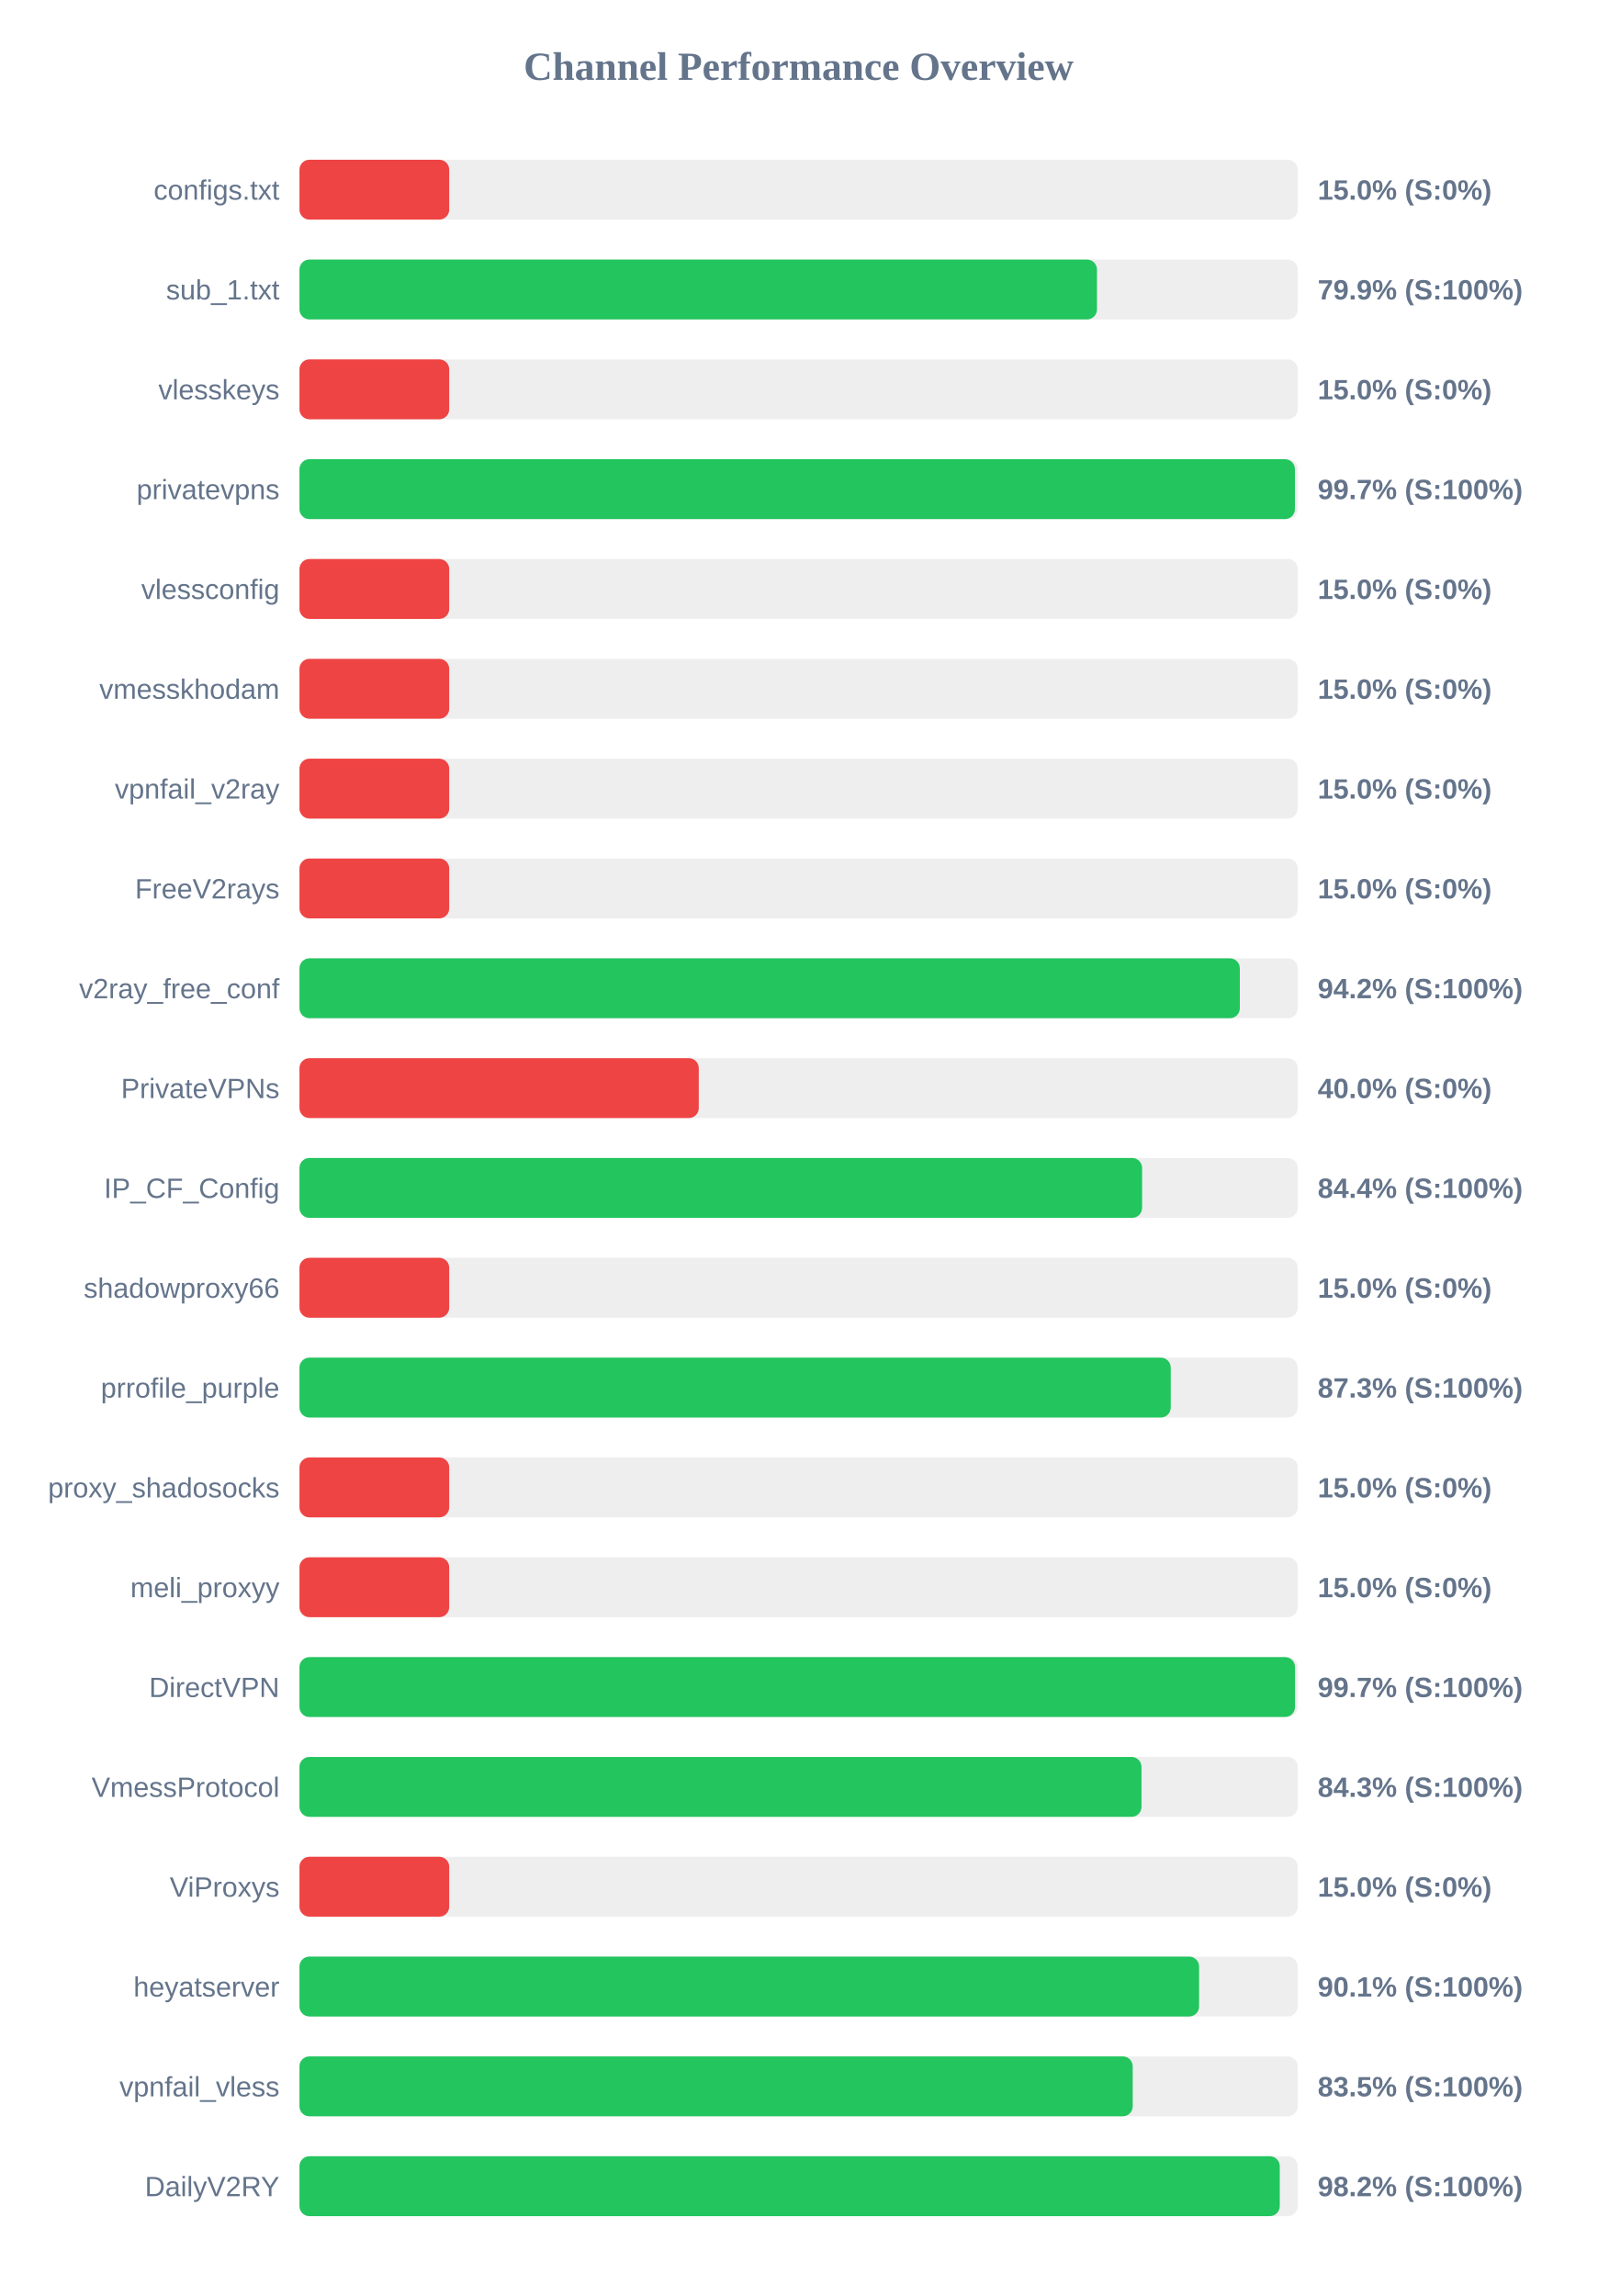
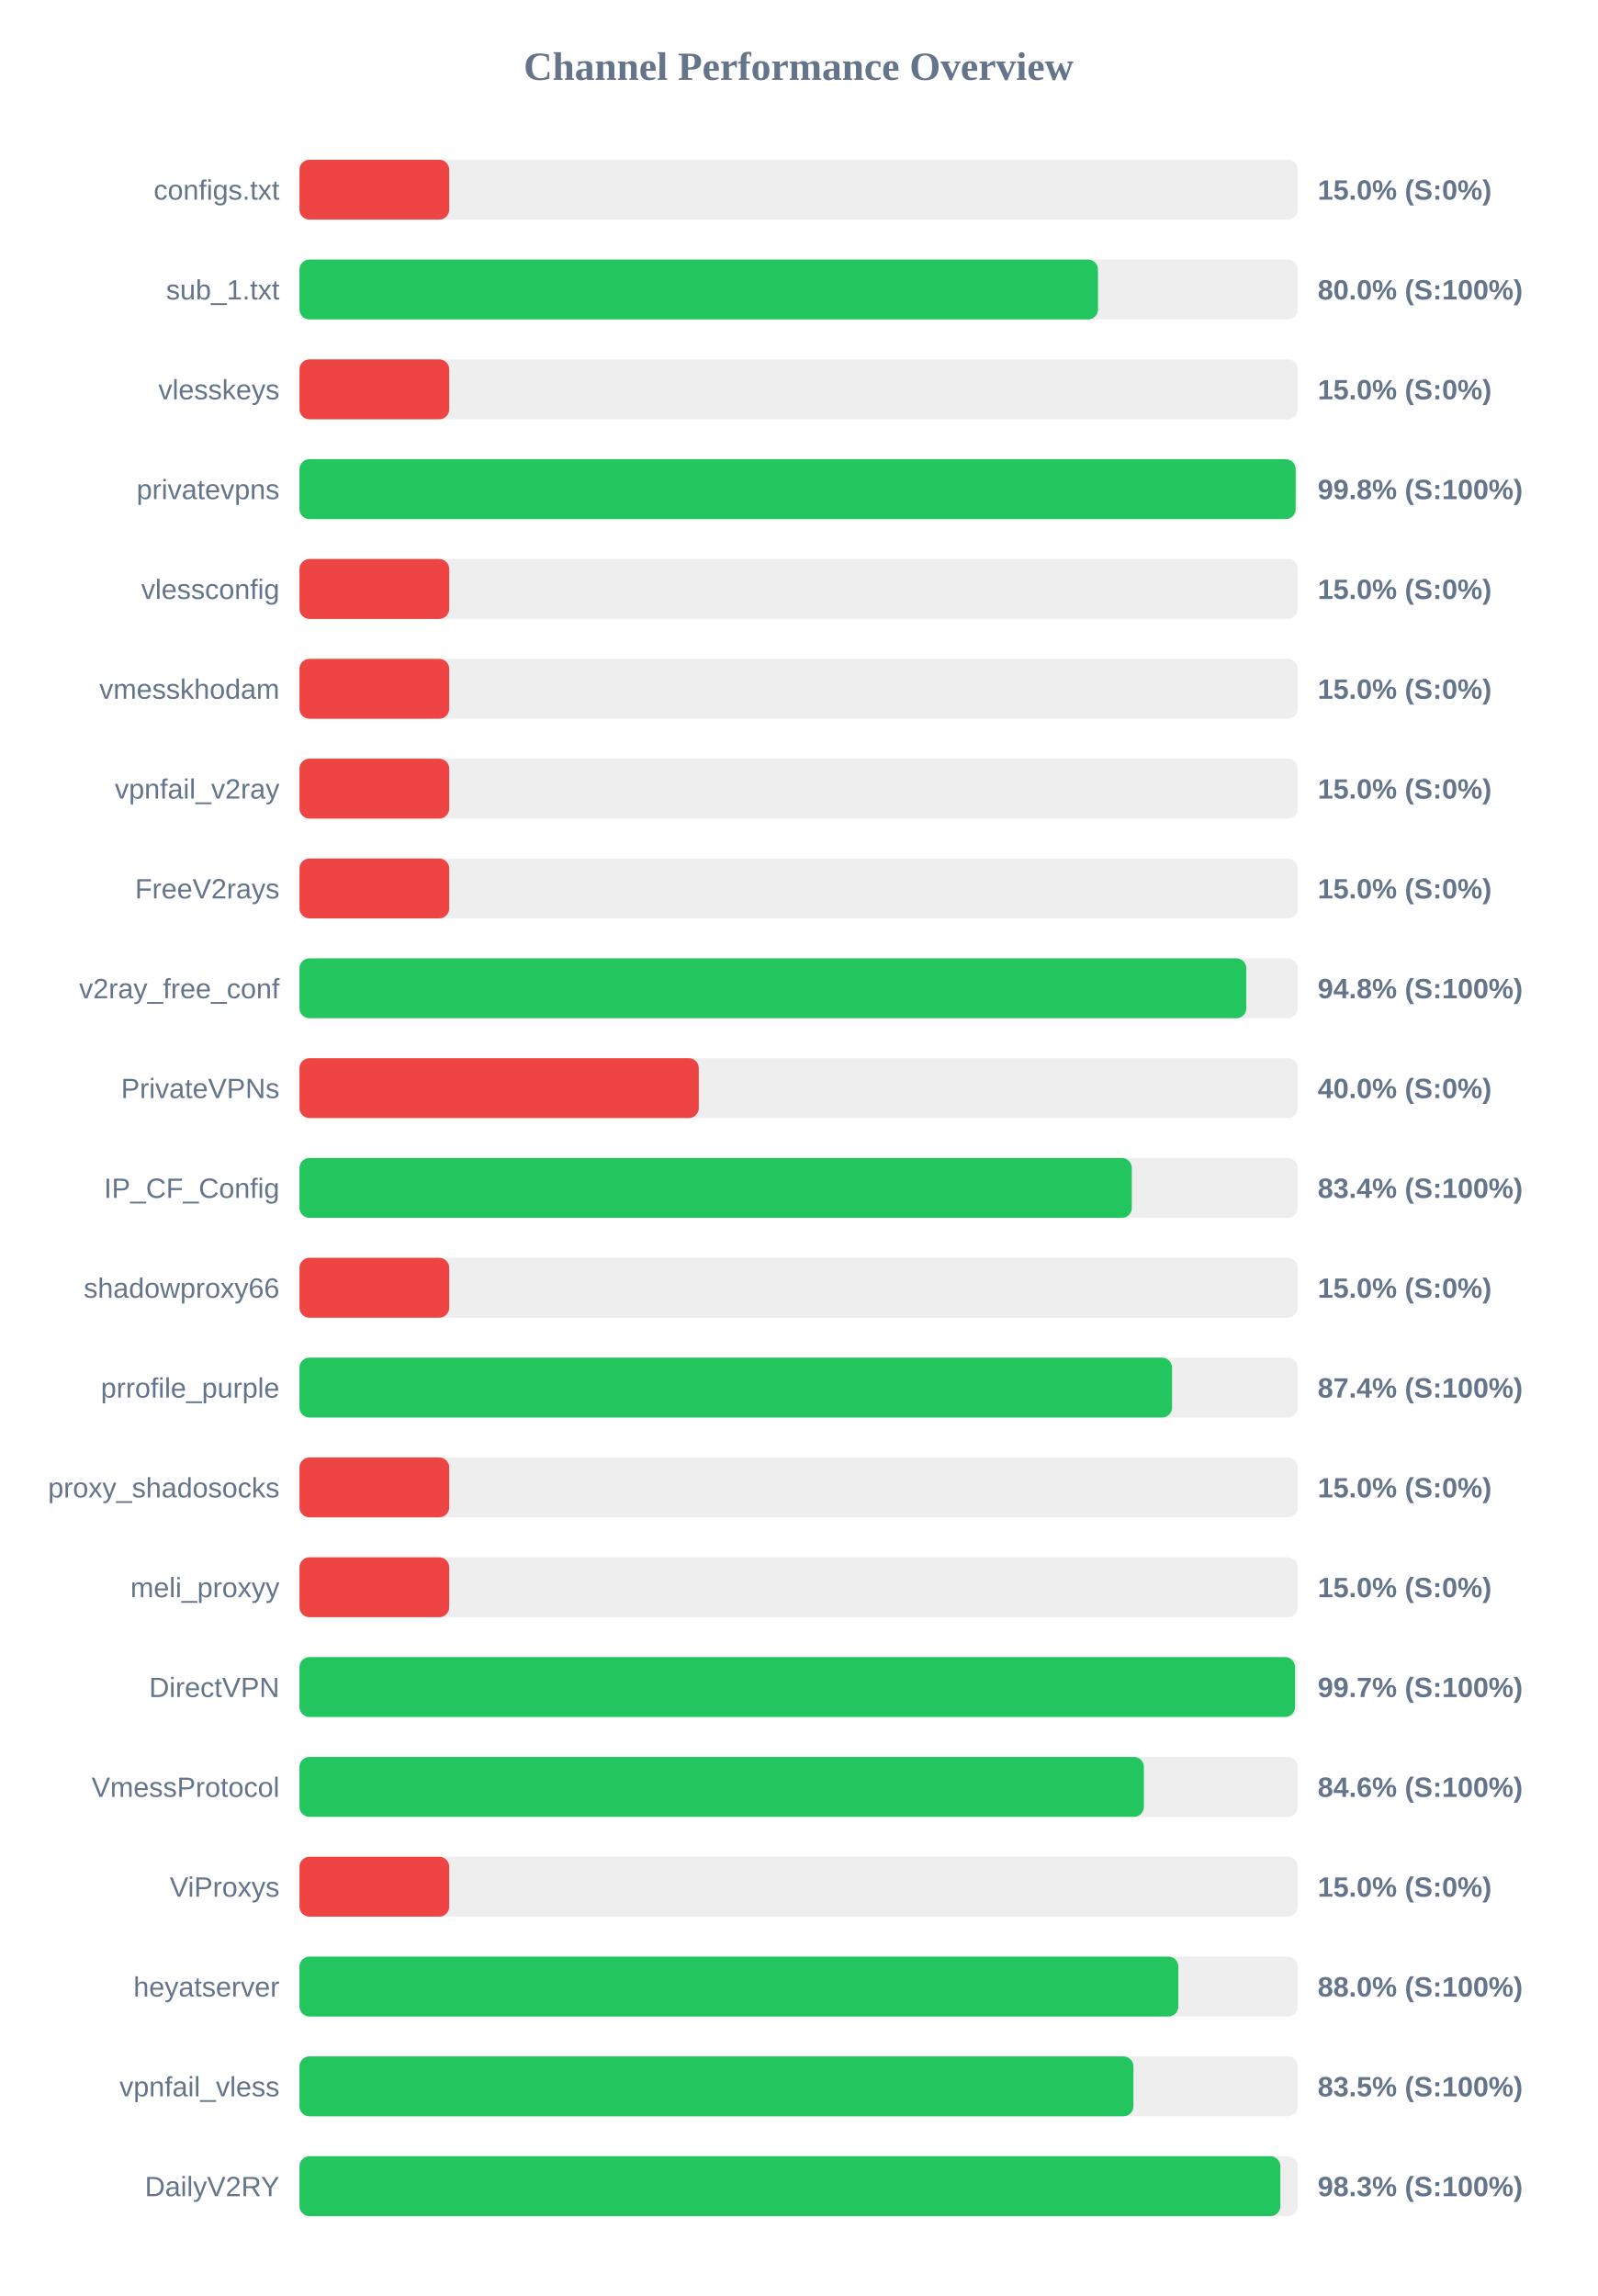
<svg xmlns="http://www.w3.org/2000/svg" width="800" height="1150" version="1.1">
  <style>
        .row { font: 14px Arial; fill: #64748b; }
        .score { font: bold 14px Arial; fill: #64748b; }
    </style>
  <text x="400" y="40" text-anchor="middle" font-size="20px" font-weight="bold" fill="#64748b">Channel Performance Overview</text>
  <rect x="150" y="80" width="500" height="30" fill="#eee" rx="5" />
  <rect x="150" y="80" width="75.0" height="30" fill="#ef4444" rx="5" />
  <text x="140" y="100" text-anchor="end" class="row">configs.txt</text>
  <text x="660" y="100" text-anchor="start" class="score">15.0% (S:0%)</text>
  <rect x="150" y="130" width="500" height="30" fill="#eee" rx="5" />
-   <rect x="150" y="130" width="399.45" height="30" fill="#22c55e" rx="5" />
+   <rect x="150" y="130" width="399.95" height="30" fill="#22c55e" rx="5" />
  <text x="140" y="150" text-anchor="end" class="row">sub_1.txt</text>
-   <text x="660" y="150" text-anchor="start" class="score">79.9% (S:100%)</text>
+   <text x="660" y="150" text-anchor="start" class="score">80.0% (S:100%)</text>
  <rect x="150" y="180" width="500" height="30" fill="#eee" rx="5" />
  <rect x="150" y="180" width="75.0" height="30" fill="#ef4444" rx="5" />
  <text x="140" y="200" text-anchor="end" class="row">vlesskeys</text>
  <text x="660" y="200" text-anchor="start" class="score">15.0% (S:0%)</text>
  <rect x="150" y="230" width="500" height="30" fill="#eee" rx="5" />
-   <rect x="150" y="230" width="498.6" height="30" fill="#22c55e" rx="5" />
+   <rect x="150" y="230" width="498.95" height="30" fill="#22c55e" rx="5" />
  <text x="140" y="250" text-anchor="end" class="row">privatevpns</text>
-   <text x="660" y="250" text-anchor="start" class="score">99.7% (S:100%)</text>
+   <text x="660" y="250" text-anchor="start" class="score">99.8% (S:100%)</text>
  <rect x="150" y="280" width="500" height="30" fill="#eee" rx="5" />
  <rect x="150" y="280" width="75.0" height="30" fill="#ef4444" rx="5" />
  <text x="140" y="300" text-anchor="end" class="row">vlessconfig</text>
  <text x="660" y="300" text-anchor="start" class="score">15.0% (S:0%)</text>
  <rect x="150" y="330" width="500" height="30" fill="#eee" rx="5" />
  <rect x="150" y="330" width="75.0" height="30" fill="#ef4444" rx="5" />
  <text x="140" y="350" text-anchor="end" class="row">vmesskhodam</text>
  <text x="660" y="350" text-anchor="start" class="score">15.0% (S:0%)</text>
  <rect x="150" y="380" width="500" height="30" fill="#eee" rx="5" />
  <rect x="150" y="380" width="75.0" height="30" fill="#ef4444" rx="5" />
  <text x="140" y="400" text-anchor="end" class="row">vpnfail_v2ray</text>
  <text x="660" y="400" text-anchor="start" class="score">15.0% (S:0%)</text>
  <rect x="150" y="430" width="500" height="30" fill="#eee" rx="5" />
  <rect x="150" y="430" width="75.0" height="30" fill="#ef4444" rx="5" />
  <text x="140" y="450" text-anchor="end" class="row">FreeV2rays</text>
  <text x="660" y="450" text-anchor="start" class="score">15.0% (S:0%)</text>
  <rect x="150" y="480" width="500" height="30" fill="#eee" rx="5" />
-   <rect x="150" y="480" width="471.0" height="30" fill="#22c55e" rx="5" />
+   <rect x="150" y="480" width="474.25" height="30" fill="#22c55e" rx="5" />
  <text x="140" y="500" text-anchor="end" class="row">v2ray_free_conf</text>
-   <text x="660" y="500" text-anchor="start" class="score">94.2% (S:100%)</text>
+   <text x="660" y="500" text-anchor="start" class="score">94.8% (S:100%)</text>
  <rect x="150" y="530" width="500" height="30" fill="#eee" rx="5" />
  <rect x="150" y="530" width="200.0" height="30" fill="#ef4444" rx="5" />
  <text x="140" y="550" text-anchor="end" class="row">PrivateVPNs</text>
  <text x="660" y="550" text-anchor="start" class="score">40.0% (S:0%)</text>
  <rect x="150" y="580" width="500" height="30" fill="#eee" rx="5" />
-   <rect x="150" y="580" width="422.05" height="30" fill="#22c55e" rx="5" />
+   <rect x="150" y="580" width="416.9" height="30" fill="#22c55e" rx="5" />
  <text x="140" y="600" text-anchor="end" class="row">IP_CF_Config</text>
-   <text x="660" y="600" text-anchor="start" class="score">84.4% (S:100%)</text>
+   <text x="660" y="600" text-anchor="start" class="score">83.4% (S:100%)</text>
  <rect x="150" y="630" width="500" height="30" fill="#eee" rx="5" />
  <rect x="150" y="630" width="75.0" height="30" fill="#ef4444" rx="5" />
  <text x="140" y="650" text-anchor="end" class="row">shadowproxy66</text>
  <text x="660" y="650" text-anchor="start" class="score">15.0% (S:0%)</text>
  <rect x="150" y="680" width="500" height="30" fill="#eee" rx="5" />
-   <rect x="150" y="680" width="436.4" height="30" fill="#22c55e" rx="5" />
+   <rect x="150" y="680" width="437.05" height="30" fill="#22c55e" rx="5" />
  <text x="140" y="700" text-anchor="end" class="row">prrofile_purple</text>
-   <text x="660" y="700" text-anchor="start" class="score">87.3% (S:100%)</text>
+   <text x="660" y="700" text-anchor="start" class="score">87.4% (S:100%)</text>
  <rect x="150" y="730" width="500" height="30" fill="#eee" rx="5" />
  <rect x="150" y="730" width="75.0" height="30" fill="#ef4444" rx="5" />
  <text x="140" y="750" text-anchor="end" class="row">proxy_shadosocks</text>
  <text x="660" y="750" text-anchor="start" class="score">15.0% (S:0%)</text>
  <rect x="150" y="780" width="500" height="30" fill="#eee" rx="5" />
  <rect x="150" y="780" width="75.0" height="30" fill="#ef4444" rx="5" />
  <text x="140" y="800" text-anchor="end" class="row">meli_proxyy</text>
  <text x="660" y="800" text-anchor="start" class="score">15.0% (S:0%)</text>
  <rect x="150" y="830" width="500" height="30" fill="#eee" rx="5" />
  <rect x="150" y="830" width="498.65" height="30" fill="#22c55e" rx="5" />
  <text x="140" y="850" text-anchor="end" class="row">DirectVPN</text>
  <text x="660" y="850" text-anchor="start" class="score">99.7% (S:100%)</text>
  <rect x="150" y="880" width="500" height="30" fill="#eee" rx="5" />
-   <rect x="150" y="880" width="421.75" height="30" fill="#22c55e" rx="5" />
+   <rect x="150" y="880" width="422.95" height="30" fill="#22c55e" rx="5" />
  <text x="140" y="900" text-anchor="end" class="row">VmessProtocol</text>
-   <text x="660" y="900" text-anchor="start" class="score">84.3% (S:100%)</text>
+   <text x="660" y="900" text-anchor="start" class="score">84.6% (S:100%)</text>
  <rect x="150" y="930" width="500" height="30" fill="#eee" rx="5" />
  <rect x="150" y="930" width="75.0" height="30" fill="#ef4444" rx="5" />
  <text x="140" y="950" text-anchor="end" class="row">ViProxys</text>
  <text x="660" y="950" text-anchor="start" class="score">15.0% (S:0%)</text>
  <rect x="150" y="980" width="500" height="30" fill="#eee" rx="5" />
-   <rect x="150" y="980" width="450.6" height="30" fill="#22c55e" rx="5" />
+   <rect x="150" y="980" width="440.2" height="30" fill="#22c55e" rx="5" />
  <text x="140" y="1000" text-anchor="end" class="row">heyatserver</text>
-   <text x="660" y="1000" text-anchor="start" class="score">90.1% (S:100%)</text>
+   <text x="660" y="1000" text-anchor="start" class="score">88.0% (S:100%)</text>
  <rect x="150" y="1030" width="500" height="30" fill="#eee" rx="5" />
-   <rect x="150" y="1030" width="417.35" height="30" fill="#22c55e" rx="5" />
+   <rect x="150" y="1030" width="417.7" height="30" fill="#22c55e" rx="5" />
  <text x="140" y="1050" text-anchor="end" class="row">vpnfail_vless</text>
  <text x="660" y="1050" text-anchor="start" class="score">83.5% (S:100%)</text>
  <rect x="150" y="1080" width="500" height="30" fill="#eee" rx="5" />
-   <rect x="150" y="1080" width="491.0" height="30" fill="#22c55e" rx="5" />
+   <rect x="150" y="1080" width="491.3" height="30" fill="#22c55e" rx="5" />
  <text x="140" y="1100" text-anchor="end" class="row">DailyV2RY</text>
-   <text x="660" y="1100" text-anchor="start" class="score">98.2% (S:100%)</text>
+   <text x="660" y="1100" text-anchor="start" class="score">98.3% (S:100%)</text>
</svg>
